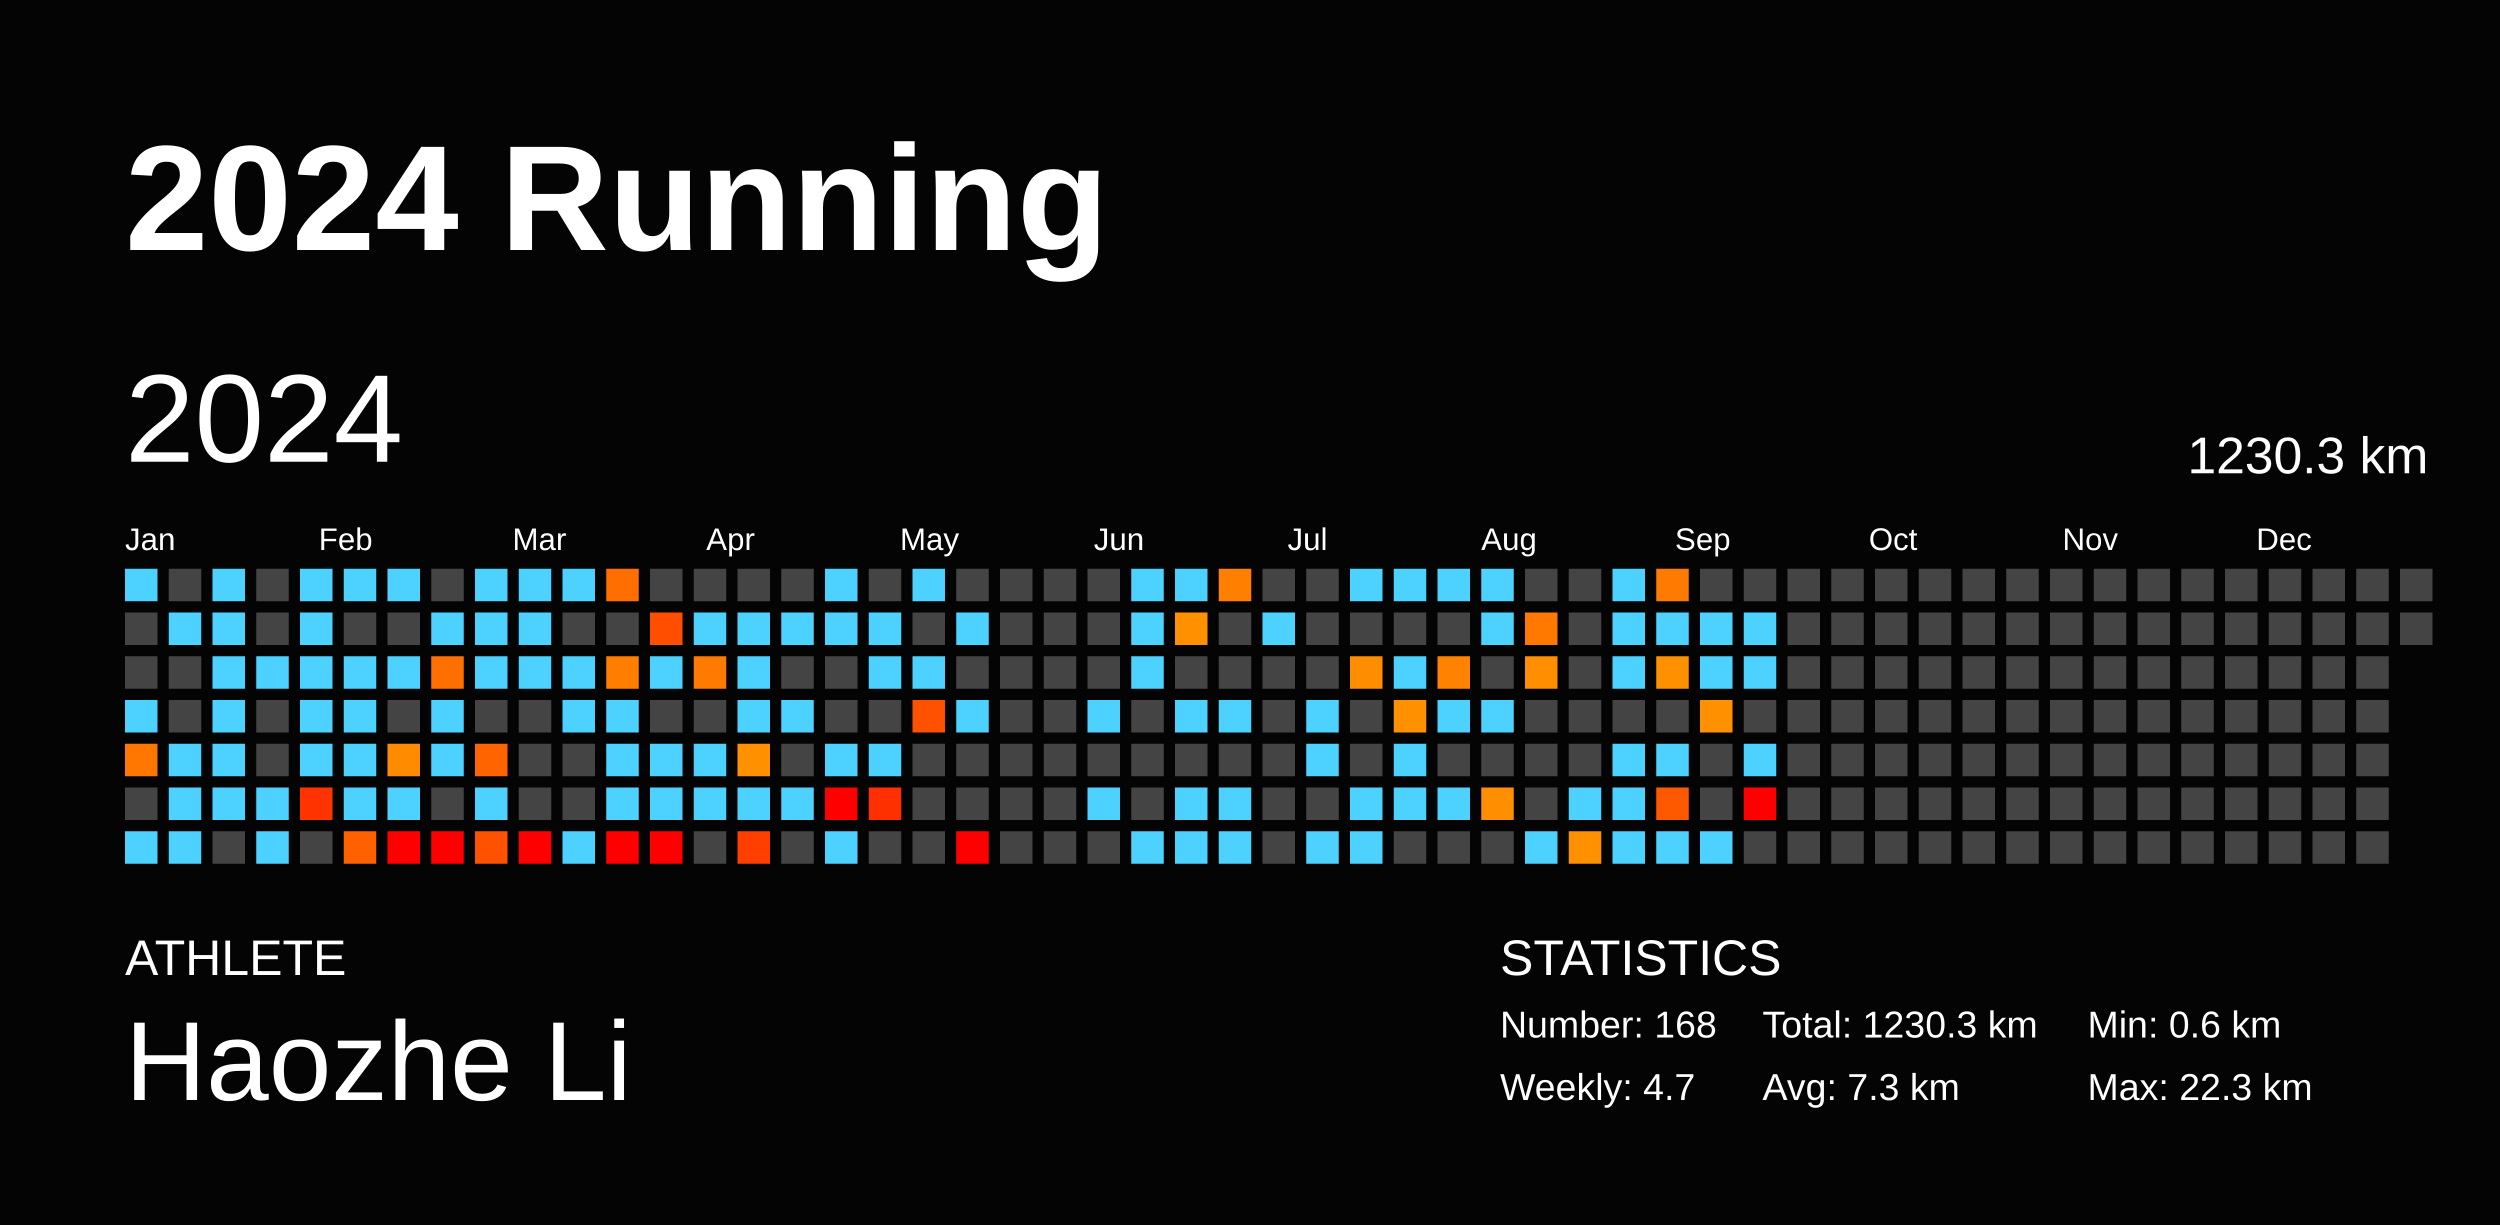
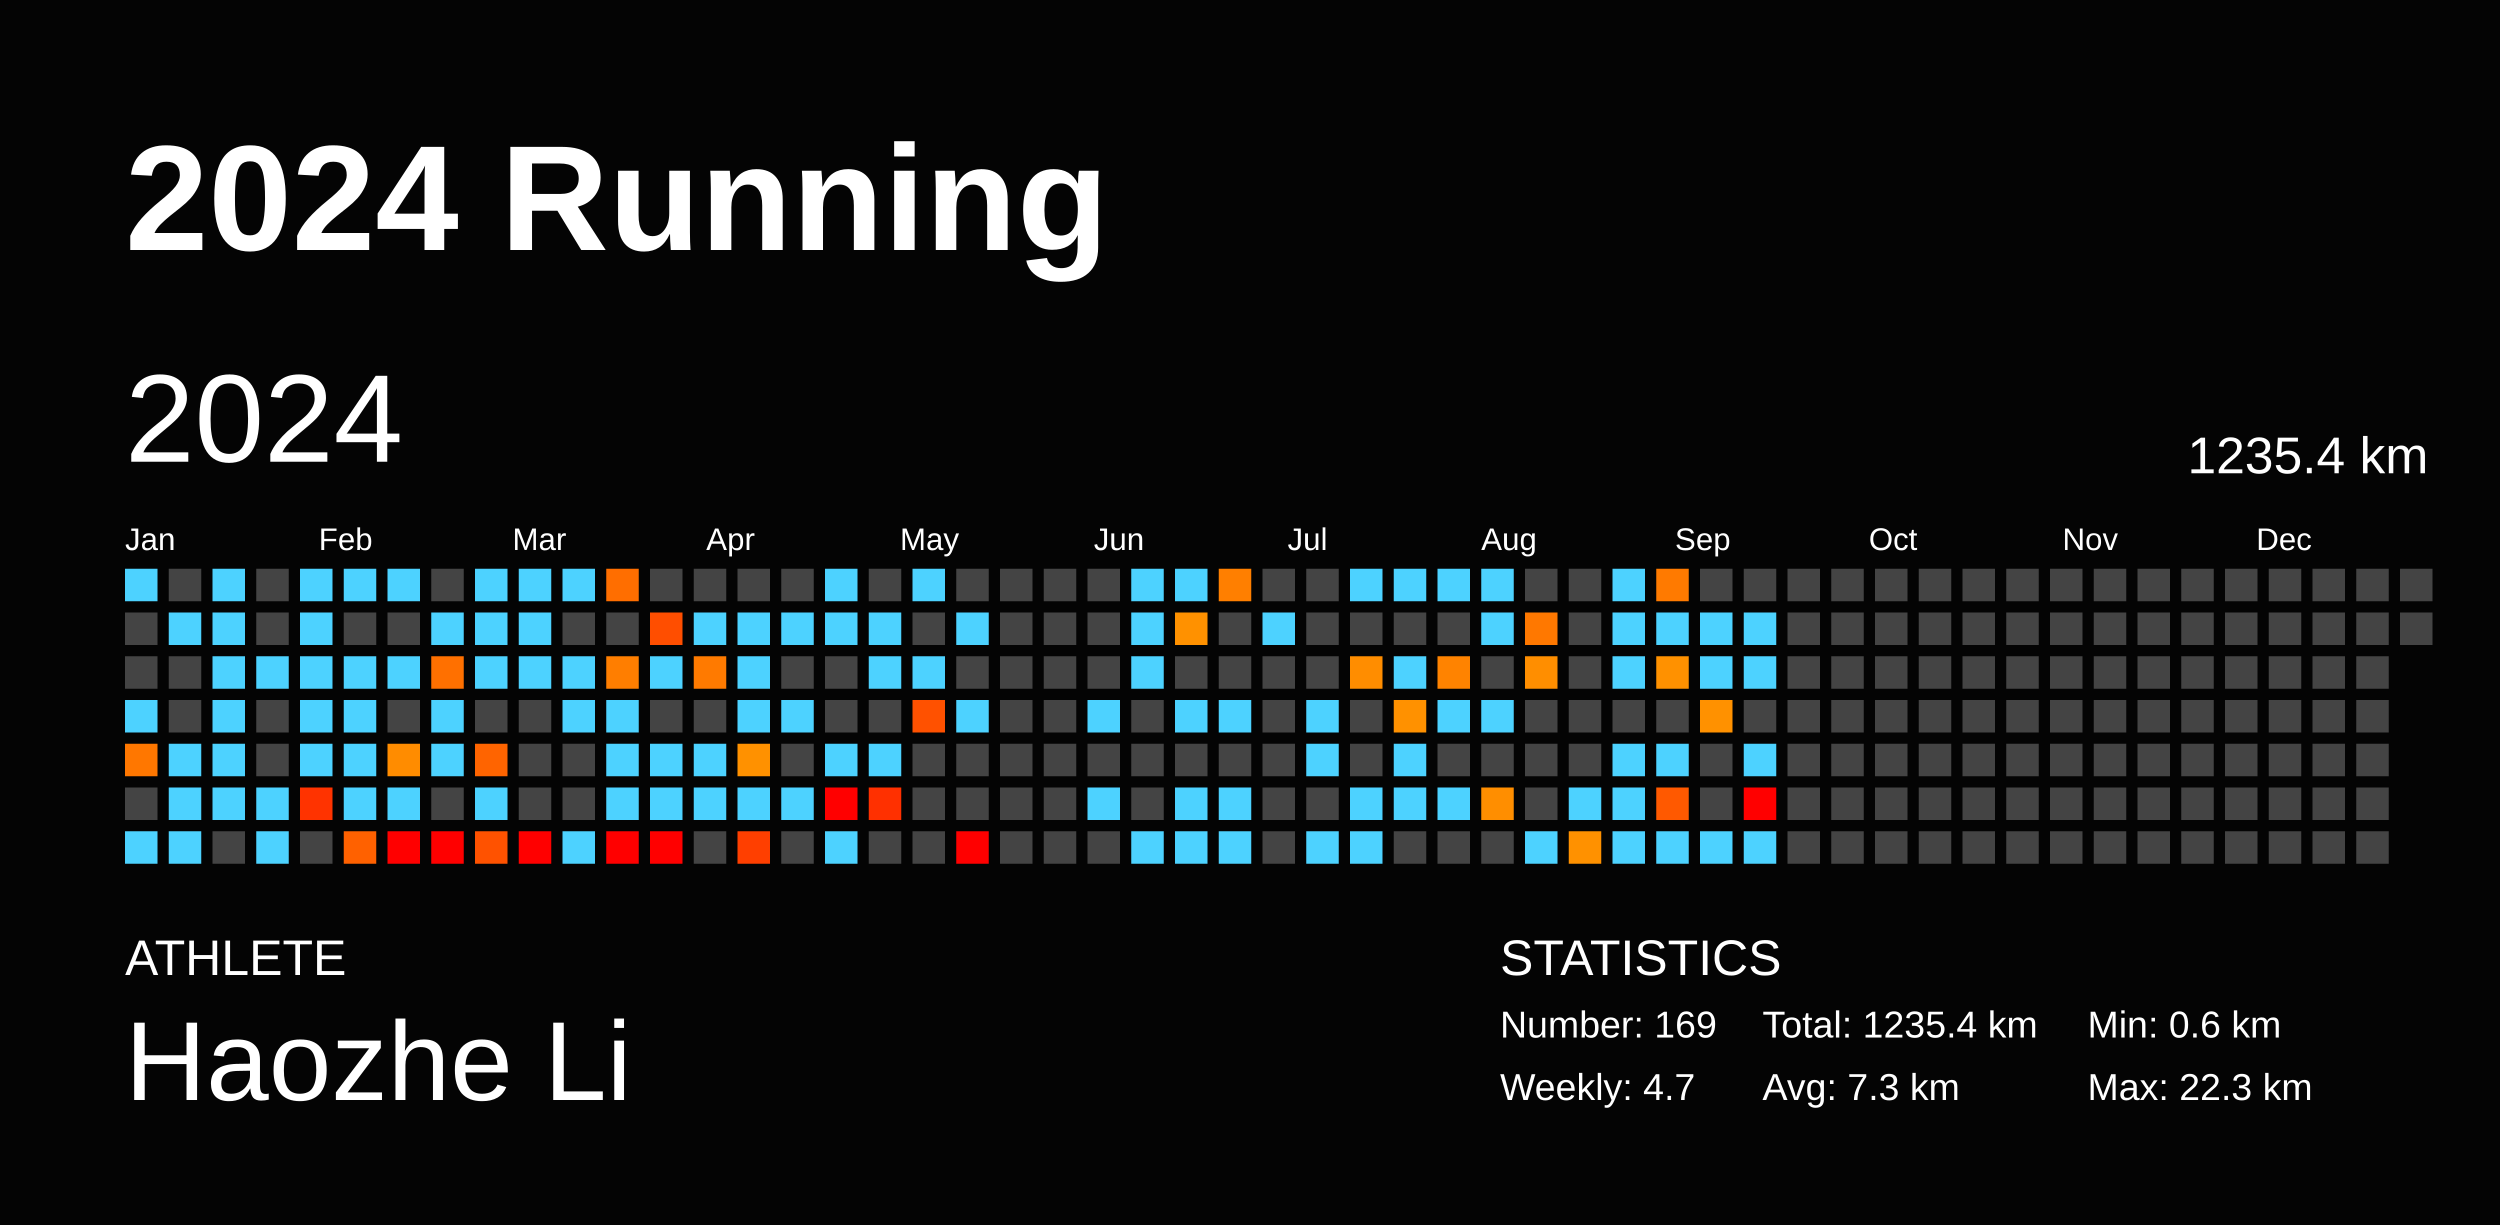
<svg xmlns="http://www.w3.org/2000/svg" baseProfile="full" height="98mm" version="1.1" viewBox="0,0,200,98" width="200mm">
  <defs />
  <rect fill="#040404" height="98" width="200" x="0" y="0" />
  <text fill="#FFFFFF" style="font-size:12px; font-family:Arial; font-weight:bold;" x="10" y="20">2024 Running</text>
  <text fill="#FFFFFF" style="font-size:4px; font-family:Arial" x="10" y="78">ATHLETE</text>
  <text fill="#FFFFFF" style="font-size:9px; font-family:Arial" x="10" y="88">Haozhe Li</text>
  <text fill="#FFFFFF" style="font-size:4px; font-family:Arial" x="120" y="78">STATISTICS</text>
-   <text fill="#FFFFFF" style="font-size:3px; font-family:Arial" x="120" y="83">Number: 168</text>
+   <text fill="#FFFFFF" style="font-size:3px; font-family:Arial" x="120" y="83">Number: 169</text>
  <text fill="#FFFFFF" style="font-size:3px; font-family:Arial" x="120" y="88">Weekly: 4.7</text>
-   <text fill="#FFFFFF" style="font-size:3px; font-family:Arial" x="141" y="83">Total: 1230.3 km</text>
+   <text fill="#FFFFFF" style="font-size:3px; font-family:Arial" x="141" y="83">Total: 1235.4 km</text>
  <text fill="#FFFFFF" style="font-size:3px; font-family:Arial" x="141" y="88">Avg: 7.3 km</text>
  <text fill="#FFFFFF" style="font-size:3px; font-family:Arial" x="167" y="83">Min: 0.6 km</text>
  <text fill="#FFFFFF" style="font-size:3px; font-family:Arial" x="167" y="88">Max: 22.3 km</text>
  <text dominant-baseline="hanging" fill="#FFFFFF" style="font-size:10.0px; font-family:Arial;" x="10" y="30">2024</text>
-   <text dominant-baseline="hanging" fill="#FFFFFF" style="font-size:4.125px; font-family:Arial;" x="175" y="35">1230.3 km</text>
+   <text dominant-baseline="hanging" fill="#FFFFFF" style="font-size:4.125px; font-family:Arial;" x="175" y="35">1235.4 km</text>
  <text fill="#FFFFFF" style="font-size:2.5px; font-family:Arial" x="10.0" y="44">Jan</text>
  <text fill="#FFFFFF" style="font-size:2.5px; font-family:Arial" x="25.5" y="44">Feb</text>
  <text fill="#FFFFFF" style="font-size:2.5px; font-family:Arial" x="41.0" y="44">Mar</text>
  <text fill="#FFFFFF" style="font-size:2.5px; font-family:Arial" x="56.5" y="44">Apr</text>
  <text fill="#FFFFFF" style="font-size:2.5px; font-family:Arial" x="72.0" y="44">May</text>
  <text fill="#FFFFFF" style="font-size:2.5px; font-family:Arial" x="87.5" y="44">Jun</text>
  <text fill="#FFFFFF" style="font-size:2.5px; font-family:Arial" x="103.0" y="44">Jul</text>
  <text fill="#FFFFFF" style="font-size:2.5px; font-family:Arial" x="118.5" y="44">Aug</text>
  <text fill="#FFFFFF" style="font-size:2.5px; font-family:Arial" x="134.0" y="44">Sep</text>
  <text fill="#FFFFFF" style="font-size:2.5px; font-family:Arial" x="149.5" y="44">Oct</text>
  <text fill="#FFFFFF" style="font-size:2.5px; font-family:Arial" x="165.0" y="44">Nov</text>
  <text fill="#FFFFFF" style="font-size:2.5px; font-family:Arial" x="180.5" y="44">Dec</text>
  <rect fill="#4dd2ff" height="2.6" width="2.6" x="10.0" y="45.5" />
  <rect fill="#444444" height="2.6" width="2.6" x="10.0" y="49.0" />
  <rect fill="#444444" height="2.6" width="2.6" x="10.0" y="52.5" />
  <rect fill="#4dd2ff" height="2.6" width="2.6" x="10.0" y="56.0" />
  <rect fill="#ff7700" height="2.6" width="2.6" x="10.0" y="59.5" />
  <rect fill="#444444" height="2.6" width="2.6" x="10.0" y="63.0" />
  <rect fill="#4dd2ff" height="2.6" width="2.6" x="10.0" y="66.5" />
  <rect fill="#444444" height="2.6" width="2.6" x="13.5" y="45.5" />
  <rect fill="#4dd2ff" height="2.6" width="2.6" x="13.5" y="49.0" />
  <rect fill="#444444" height="2.6" width="2.6" x="13.5" y="52.5" />
  <rect fill="#444444" height="2.6" width="2.6" x="13.5" y="56.0" />
  <rect fill="#4dd2ff" height="2.6" width="2.6" x="13.5" y="59.5" />
  <rect fill="#4dd2ff" height="2.6" width="2.6" x="13.5" y="63.0" />
  <rect fill="#4dd2ff" height="2.6" width="2.6" x="13.5" y="66.5" />
  <rect fill="#4dd2ff" height="2.6" width="2.6" x="17.0" y="45.5" />
  <rect fill="#4dd2ff" height="2.6" width="2.6" x="17.0" y="49.0" />
  <rect fill="#4dd2ff" height="2.6" width="2.6" x="17.0" y="52.5" />
  <rect fill="#4dd2ff" height="2.6" width="2.6" x="17.0" y="56.0" />
  <rect fill="#4dd2ff" height="2.6" width="2.6" x="17.0" y="59.5" />
  <rect fill="#4dd2ff" height="2.6" width="2.6" x="17.0" y="63.0" />
  <rect fill="#444444" height="2.6" width="2.6" x="17.0" y="66.5" />
  <rect fill="#444444" height="2.6" width="2.6" x="20.5" y="45.5" />
  <rect fill="#444444" height="2.6" width="2.6" x="20.5" y="49.0" />
  <rect fill="#4dd2ff" height="2.6" width="2.6" x="20.5" y="52.5" />
  <rect fill="#444444" height="2.6" width="2.6" x="20.5" y="56.0" />
  <rect fill="#444444" height="2.6" width="2.6" x="20.5" y="59.5" />
  <rect fill="#4dd2ff" height="2.6" width="2.6" x="20.5" y="63.0" />
  <rect fill="#4dd2ff" height="2.6" width="2.6" x="20.5" y="66.5" />
  <rect fill="#4dd2ff" height="2.6" width="2.6" x="24.0" y="45.5" />
  <rect fill="#4dd2ff" height="2.6" width="2.6" x="24.0" y="49.0" />
  <rect fill="#4dd2ff" height="2.6" width="2.6" x="24.0" y="52.5" />
  <rect fill="#4dd2ff" height="2.6" width="2.6" x="24.0" y="56.0" />
  <rect fill="#4dd2ff" height="2.6" width="2.6" x="24.0" y="59.5" />
  <rect fill="#ff3300" height="2.6" width="2.6" x="24.0" y="63.0" />
  <rect fill="#444444" height="2.6" width="2.6" x="24.0" y="66.5" />
  <rect fill="#4dd2ff" height="2.6" width="2.6" x="27.5" y="45.5" />
  <rect fill="#444444" height="2.6" width="2.6" x="27.5" y="49.0" />
  <rect fill="#4dd2ff" height="2.6" width="2.6" x="27.5" y="52.5" />
  <rect fill="#4dd2ff" height="2.6" width="2.6" x="27.5" y="56.0" />
  <rect fill="#4dd2ff" height="2.6" width="2.6" x="27.5" y="59.5" />
  <rect fill="#4dd2ff" height="2.6" width="2.6" x="27.5" y="63.0" />
  <rect fill="#ff6100" height="2.6" width="2.6" x="27.5" y="66.5" />
  <rect fill="#4dd2ff" height="2.6" width="2.6" x="31.0" y="45.5" />
  <rect fill="#444444" height="2.6" width="2.6" x="31.0" y="49.0" />
  <rect fill="#4dd2ff" height="2.6" width="2.6" x="31.0" y="52.5" />
  <rect fill="#444444" height="2.6" width="2.6" x="31.0" y="56.0" />
  <rect fill="#ff8c00" height="2.6" width="2.6" x="31.0" y="59.5" />
  <rect fill="#4dd2ff" height="2.6" width="2.6" x="31.0" y="63.0" />
  <rect fill="red" height="2.6" width="2.6" x="31.0" y="66.5" />
  <rect fill="#444444" height="2.6" width="2.6" x="34.5" y="45.5" />
  <rect fill="#4dd2ff" height="2.6" width="2.6" x="34.5" y="49.0" />
  <rect fill="#ff7000" height="2.6" width="2.6" x="34.5" y="52.5" />
  <rect fill="#4dd2ff" height="2.6" width="2.6" x="34.5" y="56.0" />
  <rect fill="#4dd2ff" height="2.6" width="2.6" x="34.5" y="59.5" />
  <rect fill="#444444" height="2.6" width="2.6" x="34.5" y="63.0" />
  <rect fill="red" height="2.6" width="2.6" x="34.5" y="66.5" />
  <rect fill="#4dd2ff" height="2.6" width="2.6" x="38.0" y="45.5" />
  <rect fill="#4dd2ff" height="2.6" width="2.6" x="38.0" y="49.0" />
  <rect fill="#4dd2ff" height="2.6" width="2.6" x="38.0" y="52.5" />
  <rect fill="#444444" height="2.6" width="2.6" x="38.0" y="56.0" />
  <rect fill="#ff6400" height="2.6" width="2.6" x="38.0" y="59.5" />
  <rect fill="#4dd2ff" height="2.6" width="2.6" x="38.0" y="63.0" />
  <rect fill="#ff5200" height="2.6" width="2.6" x="38.0" y="66.5" />
  <rect fill="#4dd2ff" height="2.6" width="2.6" x="41.5" y="45.5" />
  <rect fill="#4dd2ff" height="2.6" width="2.6" x="41.5" y="49.0" />
  <rect fill="#4dd2ff" height="2.6" width="2.6" x="41.5" y="52.5" />
  <rect fill="#444444" height="2.6" width="2.6" x="41.5" y="56.0" />
  <rect fill="#444444" height="2.6" width="2.6" x="41.5" y="59.5" />
  <rect fill="#444444" height="2.6" width="2.6" x="41.5" y="63.0" />
  <rect fill="red" height="2.6" width="2.6" x="41.5" y="66.5" />
  <rect fill="#4dd2ff" height="2.6" width="2.6" x="45.0" y="45.5" />
  <rect fill="#444444" height="2.6" width="2.6" x="45.0" y="49.0" />
  <rect fill="#4dd2ff" height="2.6" width="2.6" x="45.0" y="52.5" />
  <rect fill="#4dd2ff" height="2.6" width="2.6" x="45.0" y="56.0" />
  <rect fill="#444444" height="2.6" width="2.6" x="45.0" y="59.5" />
  <rect fill="#444444" height="2.6" width="2.6" x="45.0" y="63.0" />
  <rect fill="#4dd2ff" height="2.6" width="2.6" x="45.0" y="66.5" />
  <rect fill="#ff6e00" height="2.6" width="2.6" x="48.5" y="45.5" />
  <rect fill="#444444" height="2.6" width="2.6" x="48.5" y="49.0" />
  <rect fill="#ff7e00" height="2.6" width="2.6" x="48.5" y="52.5" />
  <rect fill="#4dd2ff" height="2.6" width="2.6" x="48.5" y="56.0" />
  <rect fill="#4dd2ff" height="2.6" width="2.6" x="48.5" y="59.5" />
  <rect fill="#4dd2ff" height="2.6" width="2.6" x="48.5" y="63.0" />
  <rect fill="red" height="2.6" width="2.6" x="48.5" y="66.5" />
  <rect fill="#444444" height="2.6" width="2.6" x="52.0" y="45.5" />
  <rect fill="#ff4e00" height="2.6" width="2.6" x="52.0" y="49.0" />
  <rect fill="#4dd2ff" height="2.6" width="2.6" x="52.0" y="52.5" />
  <rect fill="#444444" height="2.6" width="2.6" x="52.0" y="56.0" />
  <rect fill="#4dd2ff" height="2.6" width="2.6" x="52.0" y="59.5" />
  <rect fill="#4dd2ff" height="2.6" width="2.6" x="52.0" y="63.0" />
  <rect fill="red" height="2.6" width="2.6" x="52.0" y="66.5" />
  <rect fill="#444444" height="2.6" width="2.6" x="55.5" y="45.5" />
  <rect fill="#4dd2ff" height="2.6" width="2.6" x="55.5" y="49.0" />
  <rect fill="#ff7a00" height="2.6" width="2.6" x="55.5" y="52.5" />
  <rect fill="#444444" height="2.6" width="2.6" x="55.5" y="56.0" />
  <rect fill="#4dd2ff" height="2.6" width="2.6" x="55.5" y="59.5" />
  <rect fill="#4dd2ff" height="2.6" width="2.6" x="55.5" y="63.0" />
  <rect fill="#444444" height="2.6" width="2.6" x="55.5" y="66.5" />
  <rect fill="#444444" height="2.6" width="2.6" x="59.0" y="45.5" />
  <rect fill="#4dd2ff" height="2.6" width="2.6" x="59.0" y="49.0" />
  <rect fill="#4dd2ff" height="2.6" width="2.6" x="59.0" y="52.5" />
  <rect fill="#4dd2ff" height="2.6" width="2.6" x="59.0" y="56.0" />
  <rect fill="#ff9100" height="2.6" width="2.6" x="59.0" y="59.5" />
  <rect fill="#4dd2ff" height="2.6" width="2.6" x="59.0" y="63.0" />
  <rect fill="#ff3f00" height="2.6" width="2.6" x="59.0" y="66.5" />
  <rect fill="#444444" height="2.6" width="2.6" x="62.5" y="45.5" />
  <rect fill="#4dd2ff" height="2.6" width="2.6" x="62.5" y="49.0" />
  <rect fill="#444444" height="2.6" width="2.6" x="62.5" y="52.5" />
  <rect fill="#4dd2ff" height="2.6" width="2.6" x="62.5" y="56.0" />
  <rect fill="#444444" height="2.6" width="2.6" x="62.5" y="59.5" />
  <rect fill="#4dd2ff" height="2.6" width="2.6" x="62.5" y="63.0" />
  <rect fill="#444444" height="2.6" width="2.6" x="62.5" y="66.5" />
  <rect fill="#4dd2ff" height="2.6" width="2.6" x="66.0" y="45.5" />
  <rect fill="#4dd2ff" height="2.6" width="2.6" x="66.0" y="49.0" />
  <rect fill="#444444" height="2.6" width="2.6" x="66.0" y="52.5" />
  <rect fill="#444444" height="2.6" width="2.6" x="66.0" y="56.0" />
  <rect fill="#4dd2ff" height="2.6" width="2.6" x="66.0" y="59.5" />
  <rect fill="red" height="2.6" width="2.6" x="66.0" y="63.0" />
  <rect fill="#4dd2ff" height="2.6" width="2.6" x="66.0" y="66.5" />
  <rect fill="#444444" height="2.6" width="2.6" x="69.5" y="45.5" />
  <rect fill="#4dd2ff" height="2.6" width="2.6" x="69.5" y="49.0" />
  <rect fill="#4dd2ff" height="2.6" width="2.6" x="69.5" y="52.5" />
  <rect fill="#444444" height="2.6" width="2.6" x="69.5" y="56.0" />
  <rect fill="#4dd2ff" height="2.6" width="2.6" x="69.5" y="59.5" />
  <rect fill="#ff3000" height="2.6" width="2.6" x="69.5" y="63.0" />
  <rect fill="#444444" height="2.6" width="2.6" x="69.5" y="66.5" />
  <rect fill="#4dd2ff" height="2.6" width="2.6" x="73.0" y="45.5" />
  <rect fill="#444444" height="2.6" width="2.6" x="73.0" y="49.0" />
  <rect fill="#4dd2ff" height="2.6" width="2.6" x="73.0" y="52.5" />
  <rect fill="#ff5100" height="2.6" width="2.6" x="73.0" y="56.0" />
  <rect fill="#444444" height="2.6" width="2.6" x="73.0" y="59.5" />
  <rect fill="#444444" height="2.6" width="2.6" x="73.0" y="63.0" />
  <rect fill="#444444" height="2.6" width="2.6" x="73.0" y="66.5" />
  <rect fill="#444444" height="2.6" width="2.6" x="76.5" y="45.5" />
  <rect fill="#4dd2ff" height="2.6" width="2.6" x="76.5" y="49.0" />
  <rect fill="#444444" height="2.6" width="2.6" x="76.5" y="52.5" />
  <rect fill="#4dd2ff" height="2.6" width="2.6" x="76.5" y="56.0" />
  <rect fill="#444444" height="2.6" width="2.6" x="76.5" y="59.5" />
  <rect fill="#444444" height="2.6" width="2.6" x="76.5" y="63.0" />
  <rect fill="red" height="2.6" width="2.6" x="76.5" y="66.5" />
  <rect fill="#444444" height="2.6" width="2.6" x="80.0" y="45.5" />
  <rect fill="#444444" height="2.6" width="2.6" x="80.0" y="49.0" />
  <rect fill="#444444" height="2.6" width="2.6" x="80.0" y="52.5" />
  <rect fill="#444444" height="2.6" width="2.6" x="80.0" y="56.0" />
  <rect fill="#444444" height="2.6" width="2.6" x="80.0" y="59.5" />
  <rect fill="#444444" height="2.6" width="2.6" x="80.0" y="63.0" />
  <rect fill="#444444" height="2.6" width="2.6" x="80.0" y="66.5" />
  <rect fill="#444444" height="2.6" width="2.6" x="83.5" y="45.5" />
  <rect fill="#444444" height="2.6" width="2.6" x="83.5" y="49.0" />
  <rect fill="#444444" height="2.6" width="2.6" x="83.5" y="52.5" />
  <rect fill="#444444" height="2.6" width="2.6" x="83.5" y="56.0" />
  <rect fill="#444444" height="2.6" width="2.6" x="83.5" y="59.5" />
  <rect fill="#444444" height="2.6" width="2.6" x="83.5" y="63.0" />
  <rect fill="#444444" height="2.6" width="2.6" x="83.5" y="66.5" />
  <rect fill="#444444" height="2.6" width="2.6" x="87.0" y="45.5" />
  <rect fill="#444444" height="2.6" width="2.6" x="87.0" y="49.0" />
  <rect fill="#444444" height="2.6" width="2.6" x="87.0" y="52.5" />
  <rect fill="#4dd2ff" height="2.6" width="2.6" x="87.0" y="56.0" />
  <rect fill="#444444" height="2.6" width="2.6" x="87.0" y="59.5" />
  <rect fill="#4dd2ff" height="2.6" width="2.6" x="87.0" y="63.0" />
  <rect fill="#444444" height="2.6" width="2.6" x="87.0" y="66.5" />
  <rect fill="#4dd2ff" height="2.6" width="2.6" x="90.5" y="45.5" />
  <rect fill="#4dd2ff" height="2.6" width="2.6" x="90.5" y="49.0" />
  <rect fill="#4dd2ff" height="2.6" width="2.6" x="90.5" y="52.5" />
  <rect fill="#444444" height="2.6" width="2.6" x="90.5" y="56.0" />
  <rect fill="#444444" height="2.6" width="2.6" x="90.5" y="59.5" />
  <rect fill="#444444" height="2.6" width="2.6" x="90.5" y="63.0" />
  <rect fill="#4dd2ff" height="2.6" width="2.6" x="90.5" y="66.5" />
  <rect fill="#4dd2ff" height="2.6" width="2.6" x="94.0" y="45.5" />
  <rect fill="#ff9100" height="2.6" width="2.6" x="94.0" y="49.0" />
  <rect fill="#444444" height="2.6" width="2.6" x="94.0" y="52.5" />
  <rect fill="#4dd2ff" height="2.6" width="2.6" x="94.0" y="56.0" />
  <rect fill="#444444" height="2.6" width="2.6" x="94.0" y="59.5" />
  <rect fill="#4dd2ff" height="2.6" width="2.6" x="94.0" y="63.0" />
  <rect fill="#4dd2ff" height="2.6" width="2.6" x="94.0" y="66.5" />
  <rect fill="#ff7f00" height="2.6" width="2.6" x="97.5" y="45.5" />
  <rect fill="#444444" height="2.6" width="2.6" x="97.5" y="49.0" />
  <rect fill="#444444" height="2.6" width="2.6" x="97.5" y="52.5" />
  <rect fill="#4dd2ff" height="2.6" width="2.6" x="97.5" y="56.0" />
  <rect fill="#444444" height="2.6" width="2.6" x="97.5" y="59.5" />
  <rect fill="#4dd2ff" height="2.6" width="2.6" x="97.5" y="63.0" />
  <rect fill="#4dd2ff" height="2.6" width="2.6" x="97.5" y="66.5" />
  <rect fill="#444444" height="2.6" width="2.6" x="101.0" y="45.5" />
  <rect fill="#4dd2ff" height="2.6" width="2.6" x="101.0" y="49.0" />
  <rect fill="#444444" height="2.6" width="2.6" x="101.0" y="52.5" />
  <rect fill="#444444" height="2.6" width="2.6" x="101.0" y="56.0" />
  <rect fill="#444444" height="2.6" width="2.6" x="101.0" y="59.5" />
  <rect fill="#444444" height="2.6" width="2.6" x="101.0" y="63.0" />
  <rect fill="#444444" height="2.6" width="2.6" x="101.0" y="66.5" />
  <rect fill="#444444" height="2.6" width="2.6" x="104.5" y="45.5" />
  <rect fill="#444444" height="2.6" width="2.6" x="104.5" y="49.0" />
  <rect fill="#444444" height="2.6" width="2.6" x="104.5" y="52.5" />
  <rect fill="#4dd2ff" height="2.6" width="2.6" x="104.5" y="56.0" />
  <rect fill="#4dd2ff" height="2.6" width="2.6" x="104.5" y="59.5" />
  <rect fill="#444444" height="2.6" width="2.6" x="104.5" y="63.0" />
  <rect fill="#4dd2ff" height="2.6" width="2.6" x="104.5" y="66.5" />
  <rect fill="#4dd2ff" height="2.6" width="2.6" x="108.0" y="45.5" />
  <rect fill="#444444" height="2.6" width="2.6" x="108.0" y="49.0" />
  <rect fill="#ff8d00" height="2.6" width="2.6" x="108.0" y="52.5" />
  <rect fill="#444444" height="2.6" width="2.6" x="108.0" y="56.0" />
  <rect fill="#444444" height="2.6" width="2.6" x="108.0" y="59.5" />
  <rect fill="#4dd2ff" height="2.6" width="2.6" x="108.0" y="63.0" />
  <rect fill="#4dd2ff" height="2.6" width="2.6" x="108.0" y="66.5" />
  <rect fill="#4dd2ff" height="2.6" width="2.6" x="111.5" y="45.5" />
  <rect fill="#444444" height="2.6" width="2.6" x="111.5" y="49.0" />
  <rect fill="#4dd2ff" height="2.6" width="2.6" x="111.5" y="52.5" />
  <rect fill="#ff9100" height="2.6" width="2.6" x="111.5" y="56.0" />
  <rect fill="#4dd2ff" height="2.6" width="2.6" x="111.5" y="59.5" />
  <rect fill="#4dd2ff" height="2.6" width="2.6" x="111.5" y="63.0" />
  <rect fill="#444444" height="2.6" width="2.6" x="111.5" y="66.5" />
  <rect fill="#4dd2ff" height="2.6" width="2.6" x="115.0" y="45.5" />
  <rect fill="#444444" height="2.6" width="2.6" x="115.0" y="49.0" />
  <rect fill="#ff8300" height="2.6" width="2.6" x="115.0" y="52.5" />
  <rect fill="#4dd2ff" height="2.6" width="2.6" x="115.0" y="56.0" />
  <rect fill="#444444" height="2.6" width="2.6" x="115.0" y="59.5" />
  <rect fill="#4dd2ff" height="2.6" width="2.6" x="115.0" y="63.0" />
  <rect fill="#444444" height="2.6" width="2.6" x="115.0" y="66.5" />
  <rect fill="#4dd2ff" height="2.6" width="2.6" x="118.5" y="45.5" />
  <rect fill="#4dd2ff" height="2.6" width="2.6" x="118.5" y="49.0" />
  <rect fill="#444444" height="2.6" width="2.6" x="118.5" y="52.5" />
  <rect fill="#4dd2ff" height="2.6" width="2.6" x="118.5" y="56.0" />
  <rect fill="#444444" height="2.6" width="2.6" x="118.5" y="59.5" />
  <rect fill="#ff8e00" height="2.6" width="2.6" x="118.5" y="63.0" />
  <rect fill="#444444" height="2.6" width="2.6" x="118.5" y="66.5" />
  <rect fill="#444444" height="2.6" width="2.6" x="122.0" y="45.5" />
  <rect fill="#ff7800" height="2.6" width="2.6" x="122.0" y="49.0" />
  <rect fill="#ff8e00" height="2.6" width="2.6" x="122.0" y="52.5" />
  <rect fill="#444444" height="2.6" width="2.6" x="122.0" y="56.0" />
  <rect fill="#444444" height="2.6" width="2.6" x="122.0" y="59.5" />
  <rect fill="#444444" height="2.6" width="2.6" x="122.0" y="63.0" />
  <rect fill="#4dd2ff" height="2.6" width="2.6" x="122.0" y="66.5" />
  <rect fill="#444444" height="2.6" width="2.6" x="125.5" y="45.5" />
  <rect fill="#444444" height="2.6" width="2.6" x="125.5" y="49.0" />
  <rect fill="#444444" height="2.6" width="2.6" x="125.5" y="52.5" />
  <rect fill="#444444" height="2.6" width="2.6" x="125.5" y="56.0" />
  <rect fill="#444444" height="2.6" width="2.6" x="125.5" y="59.5" />
  <rect fill="#4dd2ff" height="2.6" width="2.6" x="125.5" y="63.0" />
  <rect fill="#ff9100" height="2.6" width="2.6" x="125.5" y="66.5" />
  <rect fill="#4dd2ff" height="2.6" width="2.6" x="129.0" y="45.5" />
  <rect fill="#4dd2ff" height="2.6" width="2.6" x="129.0" y="49.0" />
  <rect fill="#4dd2ff" height="2.6" width="2.6" x="129.0" y="52.5" />
  <rect fill="#444444" height="2.6" width="2.6" x="129.0" y="56.0" />
  <rect fill="#4dd2ff" height="2.6" width="2.6" x="129.0" y="59.5" />
  <rect fill="#4dd2ff" height="2.6" width="2.6" x="129.0" y="63.0" />
  <rect fill="#4dd2ff" height="2.6" width="2.6" x="129.0" y="66.5" />
  <rect fill="#ff7a00" height="2.6" width="2.6" x="132.5" y="45.5" />
  <rect fill="#4dd2ff" height="2.6" width="2.6" x="132.5" y="49.0" />
  <rect fill="#ff9100" height="2.6" width="2.6" x="132.5" y="52.5" />
  <rect fill="#444444" height="2.6" width="2.6" x="132.5" y="56.0" />
  <rect fill="#4dd2ff" height="2.6" width="2.6" x="132.5" y="59.5" />
  <rect fill="#ff5900" height="2.6" width="2.6" x="132.5" y="63.0" />
  <rect fill="#4dd2ff" height="2.6" width="2.6" x="132.5" y="66.5" />
  <rect fill="#444444" height="2.6" width="2.6" x="136.0" y="45.5" />
  <rect fill="#4dd2ff" height="2.6" width="2.6" x="136.0" y="49.0" />
  <rect fill="#4dd2ff" height="2.6" width="2.6" x="136.0" y="52.5" />
  <rect fill="#ff9100" height="2.6" width="2.6" x="136.0" y="56.0" />
  <rect fill="#444444" height="2.6" width="2.6" x="136.0" y="59.5" />
  <rect fill="#444444" height="2.6" width="2.6" x="136.0" y="63.0" />
  <rect fill="#4dd2ff" height="2.6" width="2.6" x="136.0" y="66.5" />
  <rect fill="#444444" height="2.6" width="2.6" x="139.5" y="45.5" />
  <rect fill="#4dd2ff" height="2.6" width="2.6" x="139.5" y="49.0" />
  <rect fill="#4dd2ff" height="2.6" width="2.6" x="139.5" y="52.5" />
  <rect fill="#444444" height="2.6" width="2.6" x="139.5" y="56.0" />
  <rect fill="#4dd2ff" height="2.6" width="2.6" x="139.5" y="59.5" />
  <rect fill="red" height="2.6" width="2.6" x="139.5" y="63.0" />
-   <rect fill="#444444" height="2.6" width="2.6" x="139.5" y="66.5" />
+   <rect fill="#4dd2ff" height="2.6" width="2.6" x="139.5" y="66.5" />
  <rect fill="#444444" height="2.6" width="2.6" x="143.0" y="45.5" />
  <rect fill="#444444" height="2.6" width="2.6" x="143.0" y="49.0" />
  <rect fill="#444444" height="2.6" width="2.6" x="143.0" y="52.5" />
  <rect fill="#444444" height="2.6" width="2.6" x="143.0" y="56.0" />
  <rect fill="#444444" height="2.6" width="2.6" x="143.0" y="59.5" />
  <rect fill="#444444" height="2.6" width="2.6" x="143.0" y="63.0" />
  <rect fill="#444444" height="2.6" width="2.6" x="143.0" y="66.5" />
  <rect fill="#444444" height="2.6" width="2.6" x="146.5" y="45.5" />
  <rect fill="#444444" height="2.6" width="2.6" x="146.5" y="49.0" />
  <rect fill="#444444" height="2.6" width="2.6" x="146.5" y="52.5" />
  <rect fill="#444444" height="2.6" width="2.6" x="146.5" y="56.0" />
  <rect fill="#444444" height="2.6" width="2.6" x="146.5" y="59.5" />
  <rect fill="#444444" height="2.6" width="2.6" x="146.5" y="63.0" />
  <rect fill="#444444" height="2.6" width="2.6" x="146.5" y="66.5" />
  <rect fill="#444444" height="2.6" width="2.6" x="150.0" y="45.5" />
  <rect fill="#444444" height="2.6" width="2.6" x="150.0" y="49.0" />
  <rect fill="#444444" height="2.6" width="2.6" x="150.0" y="52.5" />
  <rect fill="#444444" height="2.6" width="2.6" x="150.0" y="56.0" />
  <rect fill="#444444" height="2.6" width="2.6" x="150.0" y="59.5" />
  <rect fill="#444444" height="2.6" width="2.6" x="150.0" y="63.0" />
  <rect fill="#444444" height="2.6" width="2.6" x="150.0" y="66.5" />
  <rect fill="#444444" height="2.6" width="2.6" x="153.5" y="45.5" />
  <rect fill="#444444" height="2.6" width="2.6" x="153.5" y="49.0" />
  <rect fill="#444444" height="2.6" width="2.6" x="153.5" y="52.5" />
  <rect fill="#444444" height="2.6" width="2.6" x="153.5" y="56.0" />
  <rect fill="#444444" height="2.6" width="2.6" x="153.5" y="59.5" />
  <rect fill="#444444" height="2.6" width="2.6" x="153.5" y="63.0" />
  <rect fill="#444444" height="2.6" width="2.6" x="153.5" y="66.5" />
  <rect fill="#444444" height="2.6" width="2.6" x="157.0" y="45.5" />
  <rect fill="#444444" height="2.6" width="2.6" x="157.0" y="49.0" />
  <rect fill="#444444" height="2.6" width="2.6" x="157.0" y="52.5" />
  <rect fill="#444444" height="2.6" width="2.6" x="157.0" y="56.0" />
  <rect fill="#444444" height="2.6" width="2.6" x="157.0" y="59.5" />
  <rect fill="#444444" height="2.6" width="2.6" x="157.0" y="63.0" />
  <rect fill="#444444" height="2.6" width="2.6" x="157.0" y="66.5" />
  <rect fill="#444444" height="2.6" width="2.6" x="160.5" y="45.5" />
  <rect fill="#444444" height="2.6" width="2.6" x="160.5" y="49.0" />
  <rect fill="#444444" height="2.6" width="2.6" x="160.5" y="52.5" />
  <rect fill="#444444" height="2.6" width="2.6" x="160.5" y="56.0" />
  <rect fill="#444444" height="2.6" width="2.6" x="160.5" y="59.5" />
  <rect fill="#444444" height="2.6" width="2.6" x="160.5" y="63.0" />
  <rect fill="#444444" height="2.6" width="2.6" x="160.5" y="66.5" />
  <rect fill="#444444" height="2.6" width="2.6" x="164.0" y="45.5" />
  <rect fill="#444444" height="2.6" width="2.6" x="164.0" y="49.0" />
  <rect fill="#444444" height="2.6" width="2.6" x="164.0" y="52.5" />
  <rect fill="#444444" height="2.6" width="2.6" x="164.0" y="56.0" />
  <rect fill="#444444" height="2.6" width="2.6" x="164.0" y="59.5" />
  <rect fill="#444444" height="2.6" width="2.6" x="164.0" y="63.0" />
  <rect fill="#444444" height="2.6" width="2.6" x="164.0" y="66.5" />
  <rect fill="#444444" height="2.6" width="2.6" x="167.5" y="45.5" />
  <rect fill="#444444" height="2.6" width="2.6" x="167.5" y="49.0" />
  <rect fill="#444444" height="2.6" width="2.6" x="167.5" y="52.5" />
  <rect fill="#444444" height="2.6" width="2.6" x="167.5" y="56.0" />
  <rect fill="#444444" height="2.6" width="2.6" x="167.5" y="59.5" />
  <rect fill="#444444" height="2.6" width="2.6" x="167.5" y="63.0" />
  <rect fill="#444444" height="2.6" width="2.6" x="167.5" y="66.5" />
  <rect fill="#444444" height="2.6" width="2.6" x="171.0" y="45.5" />
  <rect fill="#444444" height="2.6" width="2.6" x="171.0" y="49.0" />
  <rect fill="#444444" height="2.6" width="2.6" x="171.0" y="52.5" />
  <rect fill="#444444" height="2.6" width="2.6" x="171.0" y="56.0" />
  <rect fill="#444444" height="2.6" width="2.6" x="171.0" y="59.5" />
  <rect fill="#444444" height="2.6" width="2.6" x="171.0" y="63.0" />
  <rect fill="#444444" height="2.6" width="2.6" x="171.0" y="66.5" />
  <rect fill="#444444" height="2.6" width="2.6" x="174.5" y="45.5" />
  <rect fill="#444444" height="2.6" width="2.6" x="174.5" y="49.0" />
  <rect fill="#444444" height="2.6" width="2.6" x="174.5" y="52.5" />
  <rect fill="#444444" height="2.6" width="2.6" x="174.5" y="56.0" />
  <rect fill="#444444" height="2.6" width="2.6" x="174.5" y="59.5" />
  <rect fill="#444444" height="2.6" width="2.6" x="174.5" y="63.0" />
  <rect fill="#444444" height="2.6" width="2.6" x="174.5" y="66.5" />
  <rect fill="#444444" height="2.6" width="2.6" x="178.0" y="45.5" />
  <rect fill="#444444" height="2.6" width="2.6" x="178.0" y="49.0" />
  <rect fill="#444444" height="2.6" width="2.6" x="178.0" y="52.5" />
  <rect fill="#444444" height="2.6" width="2.6" x="178.0" y="56.0" />
  <rect fill="#444444" height="2.6" width="2.6" x="178.0" y="59.5" />
  <rect fill="#444444" height="2.6" width="2.6" x="178.0" y="63.0" />
  <rect fill="#444444" height="2.6" width="2.6" x="178.0" y="66.5" />
  <rect fill="#444444" height="2.6" width="2.6" x="181.5" y="45.5" />
  <rect fill="#444444" height="2.6" width="2.6" x="181.5" y="49.0" />
  <rect fill="#444444" height="2.6" width="2.6" x="181.5" y="52.5" />
  <rect fill="#444444" height="2.6" width="2.6" x="181.5" y="56.0" />
  <rect fill="#444444" height="2.6" width="2.6" x="181.5" y="59.5" />
  <rect fill="#444444" height="2.6" width="2.6" x="181.5" y="63.0" />
  <rect fill="#444444" height="2.6" width="2.6" x="181.5" y="66.5" />
  <rect fill="#444444" height="2.6" width="2.6" x="185.0" y="45.5" />
  <rect fill="#444444" height="2.6" width="2.6" x="185.0" y="49.0" />
  <rect fill="#444444" height="2.6" width="2.6" x="185.0" y="52.5" />
  <rect fill="#444444" height="2.6" width="2.6" x="185.0" y="56.0" />
  <rect fill="#444444" height="2.6" width="2.6" x="185.0" y="59.5" />
  <rect fill="#444444" height="2.6" width="2.6" x="185.0" y="63.0" />
  <rect fill="#444444" height="2.6" width="2.6" x="185.0" y="66.5" />
  <rect fill="#444444" height="2.6" width="2.6" x="188.5" y="45.5" />
  <rect fill="#444444" height="2.6" width="2.6" x="188.5" y="49.0" />
  <rect fill="#444444" height="2.6" width="2.6" x="188.5" y="52.5" />
  <rect fill="#444444" height="2.6" width="2.6" x="188.5" y="56.0" />
  <rect fill="#444444" height="2.6" width="2.6" x="188.5" y="59.5" />
  <rect fill="#444444" height="2.6" width="2.6" x="188.5" y="63.0" />
  <rect fill="#444444" height="2.6" width="2.6" x="188.5" y="66.5" />
  <rect fill="#444444" height="2.6" width="2.6" x="192.0" y="45.5" />
  <rect fill="#444444" height="2.6" width="2.6" x="192.0" y="49.0" />
</svg>
